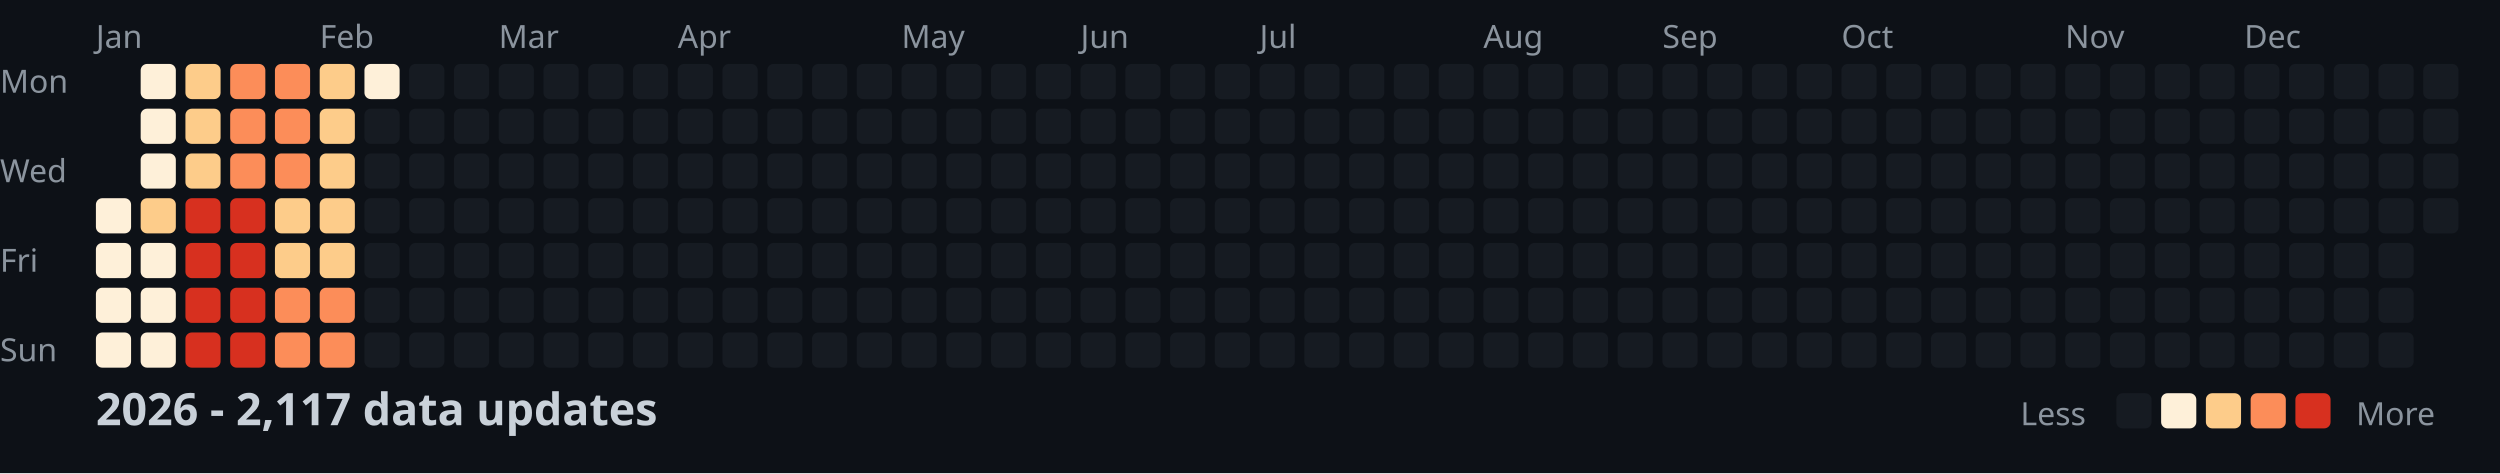
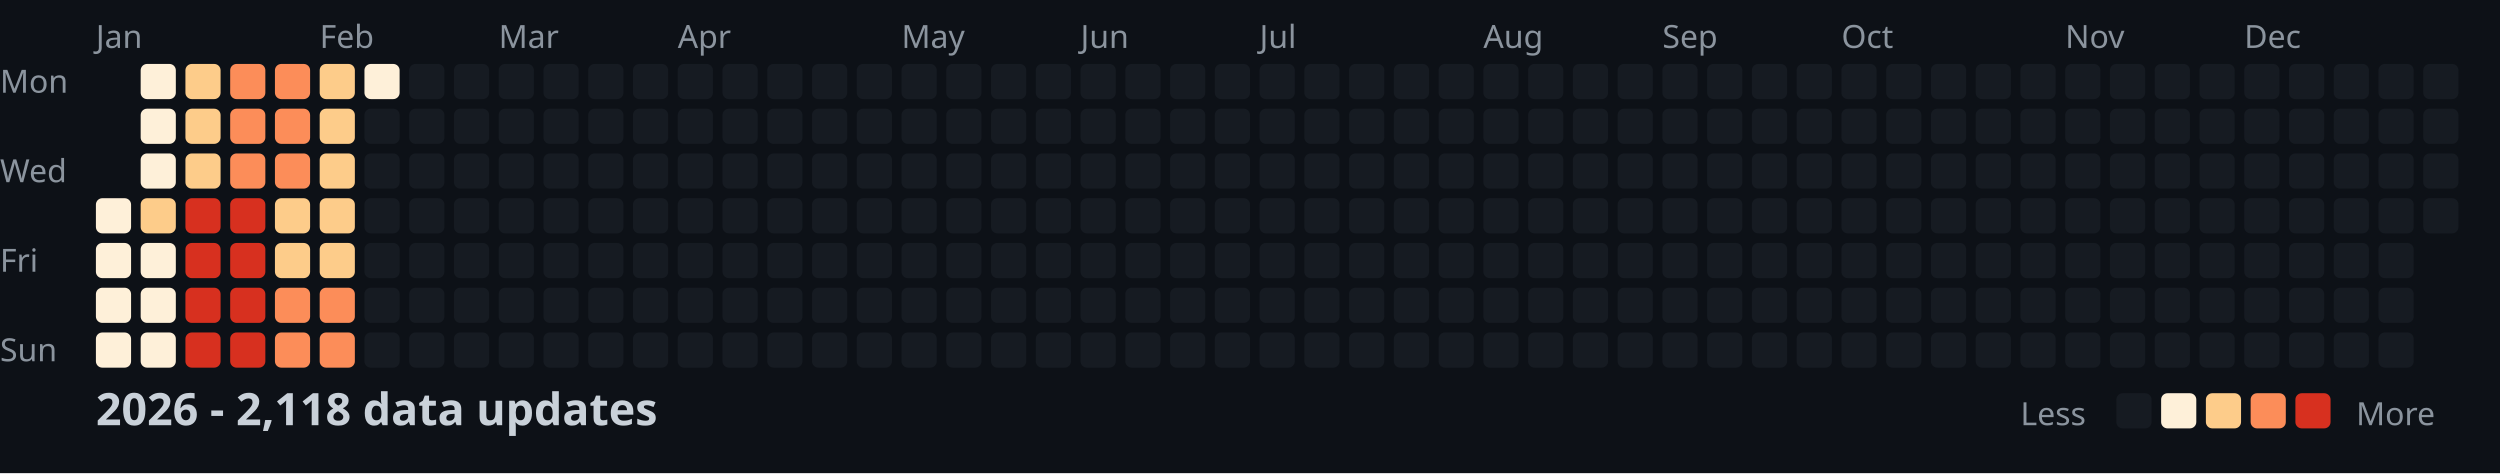
<svg xmlns="http://www.w3.org/2000/svg" width="782" height="148">
  <style>
    .month { font: 10px sans-serif; fill: #8b949e; }
    .day { font: 10px sans-serif; fill: #8b949e; }
    .title { font: bold 14px sans-serif; fill: #c9d1d9; }
    .legend { font: 10px sans-serif; fill: #8b949e; }
  </style>
  <rect width="100%" height="100%" fill="#0d1117" />
  <text x="0" y="29" class="day">Mon</text>
  <text x="0" y="57" class="day">Wed</text>
  <text x="0" y="85" class="day">Fri</text>
  <text x="0" y="113" class="day">Sun</text>
  <text x="30" y="15" class="month">Jan</text>
  <text x="100" y="15" class="month">Feb</text>
  <text x="156" y="15" class="month">Mar</text>
  <text x="212" y="15" class="month">Apr</text>
  <text x="282" y="15" class="month">May</text>
  <text x="338" y="15" class="month">Jun</text>
  <text x="394" y="15" class="month">Jul</text>
  <text x="464" y="15" class="month">Aug</text>
  <text x="520" y="15" class="month">Sep</text>
  <text x="576" y="15" class="month">Oct</text>
  <text x="646" y="15" class="month">Nov</text>
  <text x="702" y="15" class="month">Dec</text>
  <rect x="30" y="62" width="11" height="11" fill="#fef0d9" rx="2" />
  <rect x="30" y="76" width="11" height="11" fill="#fef0d9" rx="2" />
  <rect x="30" y="90" width="11" height="11" fill="#fef0d9" rx="2" />
  <rect x="30" y="104" width="11" height="11" fill="#fef0d9" rx="2" />
  <rect x="44" y="20" width="11" height="11" fill="#fef0d9" rx="2" />
  <rect x="44" y="34" width="11" height="11" fill="#fef0d9" rx="2" />
  <rect x="44" y="48" width="11" height="11" fill="#fef0d9" rx="2" />
  <rect x="44" y="62" width="11" height="11" fill="#fdcc8a" rx="2" />
  <rect x="44" y="76" width="11" height="11" fill="#fef0d9" rx="2" />
  <rect x="44" y="90" width="11" height="11" fill="#fef0d9" rx="2" />
  <rect x="44" y="104" width="11" height="11" fill="#fef0d9" rx="2" />
  <rect x="58" y="20" width="11" height="11" fill="#fdcc8a" rx="2" />
  <rect x="58" y="34" width="11" height="11" fill="#fdcc8a" rx="2" />
  <rect x="58" y="48" width="11" height="11" fill="#fdcc8a" rx="2" />
  <rect x="58" y="62" width="11" height="11" fill="#d7301f" rx="2" />
  <rect x="58" y="76" width="11" height="11" fill="#d7301f" rx="2" />
  <rect x="58" y="90" width="11" height="11" fill="#d7301f" rx="2" />
  <rect x="58" y="104" width="11" height="11" fill="#d7301f" rx="2" />
  <rect x="72" y="20" width="11" height="11" fill="#fc8d59" rx="2" />
  <rect x="72" y="34" width="11" height="11" fill="#fc8d59" rx="2" />
  <rect x="72" y="48" width="11" height="11" fill="#fc8d59" rx="2" />
  <rect x="72" y="62" width="11" height="11" fill="#d7301f" rx="2" />
  <rect x="72" y="76" width="11" height="11" fill="#d7301f" rx="2" />
  <rect x="72" y="90" width="11" height="11" fill="#d7301f" rx="2" />
  <rect x="72" y="104" width="11" height="11" fill="#d7301f" rx="2" />
  <rect x="86" y="20" width="11" height="11" fill="#fc8d59" rx="2" />
  <rect x="86" y="34" width="11" height="11" fill="#fc8d59" rx="2" />
  <rect x="86" y="48" width="11" height="11" fill="#fc8d59" rx="2" />
  <rect x="86" y="62" width="11" height="11" fill="#fdcc8a" rx="2" />
  <rect x="86" y="76" width="11" height="11" fill="#fdcc8a" rx="2" />
  <rect x="86" y="90" width="11" height="11" fill="#fc8d59" rx="2" />
  <rect x="86" y="104" width="11" height="11" fill="#fc8d59" rx="2" />
  <rect x="100" y="20" width="11" height="11" fill="#fdcc8a" rx="2" />
  <rect x="100" y="34" width="11" height="11" fill="#fdcc8a" rx="2" />
  <rect x="100" y="48" width="11" height="11" fill="#fdcc8a" rx="2" />
  <rect x="100" y="62" width="11" height="11" fill="#fdcc8a" rx="2" />
  <rect x="100" y="76" width="11" height="11" fill="#fdcc8a" rx="2" />
  <rect x="100" y="90" width="11" height="11" fill="#fc8d59" rx="2" />
  <rect x="100" y="104" width="11" height="11" fill="#fc8d59" rx="2" />
  <rect x="114" y="20" width="11" height="11" fill="#fef0d9" rx="2" />
  <rect x="114" y="34" width="11" height="11" fill="#161b22" rx="2" />
  <rect x="114" y="48" width="11" height="11" fill="#161b22" rx="2" />
  <rect x="114" y="62" width="11" height="11" fill="#161b22" rx="2" />
  <rect x="114" y="76" width="11" height="11" fill="#161b22" rx="2" />
  <rect x="114" y="90" width="11" height="11" fill="#161b22" rx="2" />
  <rect x="114" y="104" width="11" height="11" fill="#161b22" rx="2" />
  <rect x="128" y="20" width="11" height="11" fill="#161b22" rx="2" />
  <rect x="128" y="34" width="11" height="11" fill="#161b22" rx="2" />
  <rect x="128" y="48" width="11" height="11" fill="#161b22" rx="2" />
  <rect x="128" y="62" width="11" height="11" fill="#161b22" rx="2" />
  <rect x="128" y="76" width="11" height="11" fill="#161b22" rx="2" />
  <rect x="128" y="90" width="11" height="11" fill="#161b22" rx="2" />
  <rect x="128" y="104" width="11" height="11" fill="#161b22" rx="2" />
  <rect x="142" y="20" width="11" height="11" fill="#161b22" rx="2" />
  <rect x="142" y="34" width="11" height="11" fill="#161b22" rx="2" />
  <rect x="142" y="48" width="11" height="11" fill="#161b22" rx="2" />
  <rect x="142" y="62" width="11" height="11" fill="#161b22" rx="2" />
  <rect x="142" y="76" width="11" height="11" fill="#161b22" rx="2" />
  <rect x="142" y="90" width="11" height="11" fill="#161b22" rx="2" />
  <rect x="142" y="104" width="11" height="11" fill="#161b22" rx="2" />
  <rect x="156" y="20" width="11" height="11" fill="#161b22" rx="2" />
  <rect x="156" y="34" width="11" height="11" fill="#161b22" rx="2" />
  <rect x="156" y="48" width="11" height="11" fill="#161b22" rx="2" />
  <rect x="156" y="62" width="11" height="11" fill="#161b22" rx="2" />
  <rect x="156" y="76" width="11" height="11" fill="#161b22" rx="2" />
  <rect x="156" y="90" width="11" height="11" fill="#161b22" rx="2" />
  <rect x="156" y="104" width="11" height="11" fill="#161b22" rx="2" />
  <rect x="170" y="20" width="11" height="11" fill="#161b22" rx="2" />
  <rect x="170" y="34" width="11" height="11" fill="#161b22" rx="2" />
  <rect x="170" y="48" width="11" height="11" fill="#161b22" rx="2" />
  <rect x="170" y="62" width="11" height="11" fill="#161b22" rx="2" />
  <rect x="170" y="76" width="11" height="11" fill="#161b22" rx="2" />
  <rect x="170" y="90" width="11" height="11" fill="#161b22" rx="2" />
  <rect x="170" y="104" width="11" height="11" fill="#161b22" rx="2" />
  <rect x="184" y="20" width="11" height="11" fill="#161b22" rx="2" />
  <rect x="184" y="34" width="11" height="11" fill="#161b22" rx="2" />
  <rect x="184" y="48" width="11" height="11" fill="#161b22" rx="2" />
  <rect x="184" y="62" width="11" height="11" fill="#161b22" rx="2" />
  <rect x="184" y="76" width="11" height="11" fill="#161b22" rx="2" />
  <rect x="184" y="90" width="11" height="11" fill="#161b22" rx="2" />
  <rect x="184" y="104" width="11" height="11" fill="#161b22" rx="2" />
  <rect x="198" y="20" width="11" height="11" fill="#161b22" rx="2" />
  <rect x="198" y="34" width="11" height="11" fill="#161b22" rx="2" />
  <rect x="198" y="48" width="11" height="11" fill="#161b22" rx="2" />
  <rect x="198" y="62" width="11" height="11" fill="#161b22" rx="2" />
  <rect x="198" y="76" width="11" height="11" fill="#161b22" rx="2" />
  <rect x="198" y="90" width="11" height="11" fill="#161b22" rx="2" />
  <rect x="198" y="104" width="11" height="11" fill="#161b22" rx="2" />
  <rect x="212" y="20" width="11" height="11" fill="#161b22" rx="2" />
  <rect x="212" y="34" width="11" height="11" fill="#161b22" rx="2" />
  <rect x="212" y="48" width="11" height="11" fill="#161b22" rx="2" />
  <rect x="212" y="62" width="11" height="11" fill="#161b22" rx="2" />
  <rect x="212" y="76" width="11" height="11" fill="#161b22" rx="2" />
  <rect x="212" y="90" width="11" height="11" fill="#161b22" rx="2" />
  <rect x="212" y="104" width="11" height="11" fill="#161b22" rx="2" />
  <rect x="226" y="20" width="11" height="11" fill="#161b22" rx="2" />
  <rect x="226" y="34" width="11" height="11" fill="#161b22" rx="2" />
  <rect x="226" y="48" width="11" height="11" fill="#161b22" rx="2" />
  <rect x="226" y="62" width="11" height="11" fill="#161b22" rx="2" />
  <rect x="226" y="76" width="11" height="11" fill="#161b22" rx="2" />
  <rect x="226" y="90" width="11" height="11" fill="#161b22" rx="2" />
  <rect x="226" y="104" width="11" height="11" fill="#161b22" rx="2" />
  <rect x="240" y="20" width="11" height="11" fill="#161b22" rx="2" />
  <rect x="240" y="34" width="11" height="11" fill="#161b22" rx="2" />
  <rect x="240" y="48" width="11" height="11" fill="#161b22" rx="2" />
  <rect x="240" y="62" width="11" height="11" fill="#161b22" rx="2" />
  <rect x="240" y="76" width="11" height="11" fill="#161b22" rx="2" />
  <rect x="240" y="90" width="11" height="11" fill="#161b22" rx="2" />
  <rect x="240" y="104" width="11" height="11" fill="#161b22" rx="2" />
  <rect x="254" y="20" width="11" height="11" fill="#161b22" rx="2" />
  <rect x="254" y="34" width="11" height="11" fill="#161b22" rx="2" />
  <rect x="254" y="48" width="11" height="11" fill="#161b22" rx="2" />
  <rect x="254" y="62" width="11" height="11" fill="#161b22" rx="2" />
  <rect x="254" y="76" width="11" height="11" fill="#161b22" rx="2" />
  <rect x="254" y="90" width="11" height="11" fill="#161b22" rx="2" />
  <rect x="254" y="104" width="11" height="11" fill="#161b22" rx="2" />
  <rect x="268" y="20" width="11" height="11" fill="#161b22" rx="2" />
  <rect x="268" y="34" width="11" height="11" fill="#161b22" rx="2" />
  <rect x="268" y="48" width="11" height="11" fill="#161b22" rx="2" />
  <rect x="268" y="62" width="11" height="11" fill="#161b22" rx="2" />
  <rect x="268" y="76" width="11" height="11" fill="#161b22" rx="2" />
  <rect x="268" y="90" width="11" height="11" fill="#161b22" rx="2" />
  <rect x="268" y="104" width="11" height="11" fill="#161b22" rx="2" />
  <rect x="282" y="20" width="11" height="11" fill="#161b22" rx="2" />
  <rect x="282" y="34" width="11" height="11" fill="#161b22" rx="2" />
  <rect x="282" y="48" width="11" height="11" fill="#161b22" rx="2" />
  <rect x="282" y="62" width="11" height="11" fill="#161b22" rx="2" />
  <rect x="282" y="76" width="11" height="11" fill="#161b22" rx="2" />
  <rect x="282" y="90" width="11" height="11" fill="#161b22" rx="2" />
  <rect x="282" y="104" width="11" height="11" fill="#161b22" rx="2" />
  <rect x="296" y="20" width="11" height="11" fill="#161b22" rx="2" />
  <rect x="296" y="34" width="11" height="11" fill="#161b22" rx="2" />
  <rect x="296" y="48" width="11" height="11" fill="#161b22" rx="2" />
  <rect x="296" y="62" width="11" height="11" fill="#161b22" rx="2" />
  <rect x="296" y="76" width="11" height="11" fill="#161b22" rx="2" />
  <rect x="296" y="90" width="11" height="11" fill="#161b22" rx="2" />
  <rect x="296" y="104" width="11" height="11" fill="#161b22" rx="2" />
  <rect x="310" y="20" width="11" height="11" fill="#161b22" rx="2" />
  <rect x="310" y="34" width="11" height="11" fill="#161b22" rx="2" />
  <rect x="310" y="48" width="11" height="11" fill="#161b22" rx="2" />
  <rect x="310" y="62" width="11" height="11" fill="#161b22" rx="2" />
  <rect x="310" y="76" width="11" height="11" fill="#161b22" rx="2" />
  <rect x="310" y="90" width="11" height="11" fill="#161b22" rx="2" />
  <rect x="310" y="104" width="11" height="11" fill="#161b22" rx="2" />
  <rect x="324" y="20" width="11" height="11" fill="#161b22" rx="2" />
  <rect x="324" y="34" width="11" height="11" fill="#161b22" rx="2" />
  <rect x="324" y="48" width="11" height="11" fill="#161b22" rx="2" />
  <rect x="324" y="62" width="11" height="11" fill="#161b22" rx="2" />
  <rect x="324" y="76" width="11" height="11" fill="#161b22" rx="2" />
  <rect x="324" y="90" width="11" height="11" fill="#161b22" rx="2" />
  <rect x="324" y="104" width="11" height="11" fill="#161b22" rx="2" />
  <rect x="338" y="20" width="11" height="11" fill="#161b22" rx="2" />
  <rect x="338" y="34" width="11" height="11" fill="#161b22" rx="2" />
  <rect x="338" y="48" width="11" height="11" fill="#161b22" rx="2" />
  <rect x="338" y="62" width="11" height="11" fill="#161b22" rx="2" />
  <rect x="338" y="76" width="11" height="11" fill="#161b22" rx="2" />
  <rect x="338" y="90" width="11" height="11" fill="#161b22" rx="2" />
  <rect x="338" y="104" width="11" height="11" fill="#161b22" rx="2" />
  <rect x="352" y="20" width="11" height="11" fill="#161b22" rx="2" />
  <rect x="352" y="34" width="11" height="11" fill="#161b22" rx="2" />
  <rect x="352" y="48" width="11" height="11" fill="#161b22" rx="2" />
  <rect x="352" y="62" width="11" height="11" fill="#161b22" rx="2" />
  <rect x="352" y="76" width="11" height="11" fill="#161b22" rx="2" />
  <rect x="352" y="90" width="11" height="11" fill="#161b22" rx="2" />
  <rect x="352" y="104" width="11" height="11" fill="#161b22" rx="2" />
  <rect x="366" y="20" width="11" height="11" fill="#161b22" rx="2" />
  <rect x="366" y="34" width="11" height="11" fill="#161b22" rx="2" />
  <rect x="366" y="48" width="11" height="11" fill="#161b22" rx="2" />
  <rect x="366" y="62" width="11" height="11" fill="#161b22" rx="2" />
  <rect x="366" y="76" width="11" height="11" fill="#161b22" rx="2" />
  <rect x="366" y="90" width="11" height="11" fill="#161b22" rx="2" />
  <rect x="366" y="104" width="11" height="11" fill="#161b22" rx="2" />
  <rect x="380" y="20" width="11" height="11" fill="#161b22" rx="2" />
  <rect x="380" y="34" width="11" height="11" fill="#161b22" rx="2" />
  <rect x="380" y="48" width="11" height="11" fill="#161b22" rx="2" />
  <rect x="380" y="62" width="11" height="11" fill="#161b22" rx="2" />
  <rect x="380" y="76" width="11" height="11" fill="#161b22" rx="2" />
  <rect x="380" y="90" width="11" height="11" fill="#161b22" rx="2" />
  <rect x="380" y="104" width="11" height="11" fill="#161b22" rx="2" />
  <rect x="394" y="20" width="11" height="11" fill="#161b22" rx="2" />
  <rect x="394" y="34" width="11" height="11" fill="#161b22" rx="2" />
  <rect x="394" y="48" width="11" height="11" fill="#161b22" rx="2" />
  <rect x="394" y="62" width="11" height="11" fill="#161b22" rx="2" />
  <rect x="394" y="76" width="11" height="11" fill="#161b22" rx="2" />
  <rect x="394" y="90" width="11" height="11" fill="#161b22" rx="2" />
  <rect x="394" y="104" width="11" height="11" fill="#161b22" rx="2" />
  <rect x="408" y="20" width="11" height="11" fill="#161b22" rx="2" />
  <rect x="408" y="34" width="11" height="11" fill="#161b22" rx="2" />
  <rect x="408" y="48" width="11" height="11" fill="#161b22" rx="2" />
  <rect x="408" y="62" width="11" height="11" fill="#161b22" rx="2" />
  <rect x="408" y="76" width="11" height="11" fill="#161b22" rx="2" />
  <rect x="408" y="90" width="11" height="11" fill="#161b22" rx="2" />
  <rect x="408" y="104" width="11" height="11" fill="#161b22" rx="2" />
  <rect x="422" y="20" width="11" height="11" fill="#161b22" rx="2" />
  <rect x="422" y="34" width="11" height="11" fill="#161b22" rx="2" />
  <rect x="422" y="48" width="11" height="11" fill="#161b22" rx="2" />
  <rect x="422" y="62" width="11" height="11" fill="#161b22" rx="2" />
  <rect x="422" y="76" width="11" height="11" fill="#161b22" rx="2" />
  <rect x="422" y="90" width="11" height="11" fill="#161b22" rx="2" />
  <rect x="422" y="104" width="11" height="11" fill="#161b22" rx="2" />
  <rect x="436" y="20" width="11" height="11" fill="#161b22" rx="2" />
  <rect x="436" y="34" width="11" height="11" fill="#161b22" rx="2" />
  <rect x="436" y="48" width="11" height="11" fill="#161b22" rx="2" />
  <rect x="436" y="62" width="11" height="11" fill="#161b22" rx="2" />
  <rect x="436" y="76" width="11" height="11" fill="#161b22" rx="2" />
  <rect x="436" y="90" width="11" height="11" fill="#161b22" rx="2" />
  <rect x="436" y="104" width="11" height="11" fill="#161b22" rx="2" />
  <rect x="450" y="20" width="11" height="11" fill="#161b22" rx="2" />
  <rect x="450" y="34" width="11" height="11" fill="#161b22" rx="2" />
  <rect x="450" y="48" width="11" height="11" fill="#161b22" rx="2" />
  <rect x="450" y="62" width="11" height="11" fill="#161b22" rx="2" />
  <rect x="450" y="76" width="11" height="11" fill="#161b22" rx="2" />
  <rect x="450" y="90" width="11" height="11" fill="#161b22" rx="2" />
  <rect x="450" y="104" width="11" height="11" fill="#161b22" rx="2" />
  <rect x="464" y="20" width="11" height="11" fill="#161b22" rx="2" />
  <rect x="464" y="34" width="11" height="11" fill="#161b22" rx="2" />
  <rect x="464" y="48" width="11" height="11" fill="#161b22" rx="2" />
  <rect x="464" y="62" width="11" height="11" fill="#161b22" rx="2" />
  <rect x="464" y="76" width="11" height="11" fill="#161b22" rx="2" />
  <rect x="464" y="90" width="11" height="11" fill="#161b22" rx="2" />
  <rect x="464" y="104" width="11" height="11" fill="#161b22" rx="2" />
  <rect x="478" y="20" width="11" height="11" fill="#161b22" rx="2" />
  <rect x="478" y="34" width="11" height="11" fill="#161b22" rx="2" />
  <rect x="478" y="48" width="11" height="11" fill="#161b22" rx="2" />
  <rect x="478" y="62" width="11" height="11" fill="#161b22" rx="2" />
  <rect x="478" y="76" width="11" height="11" fill="#161b22" rx="2" />
  <rect x="478" y="90" width="11" height="11" fill="#161b22" rx="2" />
  <rect x="478" y="104" width="11" height="11" fill="#161b22" rx="2" />
  <rect x="492" y="20" width="11" height="11" fill="#161b22" rx="2" />
  <rect x="492" y="34" width="11" height="11" fill="#161b22" rx="2" />
  <rect x="492" y="48" width="11" height="11" fill="#161b22" rx="2" />
  <rect x="492" y="62" width="11" height="11" fill="#161b22" rx="2" />
  <rect x="492" y="76" width="11" height="11" fill="#161b22" rx="2" />
  <rect x="492" y="90" width="11" height="11" fill="#161b22" rx="2" />
  <rect x="492" y="104" width="11" height="11" fill="#161b22" rx="2" />
  <rect x="506" y="20" width="11" height="11" fill="#161b22" rx="2" />
  <rect x="506" y="34" width="11" height="11" fill="#161b22" rx="2" />
  <rect x="506" y="48" width="11" height="11" fill="#161b22" rx="2" />
  <rect x="506" y="62" width="11" height="11" fill="#161b22" rx="2" />
  <rect x="506" y="76" width="11" height="11" fill="#161b22" rx="2" />
  <rect x="506" y="90" width="11" height="11" fill="#161b22" rx="2" />
  <rect x="506" y="104" width="11" height="11" fill="#161b22" rx="2" />
  <rect x="520" y="20" width="11" height="11" fill="#161b22" rx="2" />
  <rect x="520" y="34" width="11" height="11" fill="#161b22" rx="2" />
  <rect x="520" y="48" width="11" height="11" fill="#161b22" rx="2" />
  <rect x="520" y="62" width="11" height="11" fill="#161b22" rx="2" />
  <rect x="520" y="76" width="11" height="11" fill="#161b22" rx="2" />
  <rect x="520" y="90" width="11" height="11" fill="#161b22" rx="2" />
  <rect x="520" y="104" width="11" height="11" fill="#161b22" rx="2" />
  <rect x="534" y="20" width="11" height="11" fill="#161b22" rx="2" />
  <rect x="534" y="34" width="11" height="11" fill="#161b22" rx="2" />
  <rect x="534" y="48" width="11" height="11" fill="#161b22" rx="2" />
  <rect x="534" y="62" width="11" height="11" fill="#161b22" rx="2" />
  <rect x="534" y="76" width="11" height="11" fill="#161b22" rx="2" />
  <rect x="534" y="90" width="11" height="11" fill="#161b22" rx="2" />
  <rect x="534" y="104" width="11" height="11" fill="#161b22" rx="2" />
  <rect x="548" y="20" width="11" height="11" fill="#161b22" rx="2" />
  <rect x="548" y="34" width="11" height="11" fill="#161b22" rx="2" />
  <rect x="548" y="48" width="11" height="11" fill="#161b22" rx="2" />
  <rect x="548" y="62" width="11" height="11" fill="#161b22" rx="2" />
  <rect x="548" y="76" width="11" height="11" fill="#161b22" rx="2" />
  <rect x="548" y="90" width="11" height="11" fill="#161b22" rx="2" />
  <rect x="548" y="104" width="11" height="11" fill="#161b22" rx="2" />
  <rect x="562" y="20" width="11" height="11" fill="#161b22" rx="2" />
  <rect x="562" y="34" width="11" height="11" fill="#161b22" rx="2" />
  <rect x="562" y="48" width="11" height="11" fill="#161b22" rx="2" />
  <rect x="562" y="62" width="11" height="11" fill="#161b22" rx="2" />
  <rect x="562" y="76" width="11" height="11" fill="#161b22" rx="2" />
  <rect x="562" y="90" width="11" height="11" fill="#161b22" rx="2" />
  <rect x="562" y="104" width="11" height="11" fill="#161b22" rx="2" />
  <rect x="576" y="20" width="11" height="11" fill="#161b22" rx="2" />
  <rect x="576" y="34" width="11" height="11" fill="#161b22" rx="2" />
  <rect x="576" y="48" width="11" height="11" fill="#161b22" rx="2" />
  <rect x="576" y="62" width="11" height="11" fill="#161b22" rx="2" />
  <rect x="576" y="76" width="11" height="11" fill="#161b22" rx="2" />
  <rect x="576" y="90" width="11" height="11" fill="#161b22" rx="2" />
  <rect x="576" y="104" width="11" height="11" fill="#161b22" rx="2" />
  <rect x="590" y="20" width="11" height="11" fill="#161b22" rx="2" />
  <rect x="590" y="34" width="11" height="11" fill="#161b22" rx="2" />
  <rect x="590" y="48" width="11" height="11" fill="#161b22" rx="2" />
  <rect x="590" y="62" width="11" height="11" fill="#161b22" rx="2" />
  <rect x="590" y="76" width="11" height="11" fill="#161b22" rx="2" />
  <rect x="590" y="90" width="11" height="11" fill="#161b22" rx="2" />
  <rect x="590" y="104" width="11" height="11" fill="#161b22" rx="2" />
  <rect x="604" y="20" width="11" height="11" fill="#161b22" rx="2" />
  <rect x="604" y="34" width="11" height="11" fill="#161b22" rx="2" />
  <rect x="604" y="48" width="11" height="11" fill="#161b22" rx="2" />
  <rect x="604" y="62" width="11" height="11" fill="#161b22" rx="2" />
  <rect x="604" y="76" width="11" height="11" fill="#161b22" rx="2" />
  <rect x="604" y="90" width="11" height="11" fill="#161b22" rx="2" />
  <rect x="604" y="104" width="11" height="11" fill="#161b22" rx="2" />
  <rect x="618" y="20" width="11" height="11" fill="#161b22" rx="2" />
  <rect x="618" y="34" width="11" height="11" fill="#161b22" rx="2" />
  <rect x="618" y="48" width="11" height="11" fill="#161b22" rx="2" />
  <rect x="618" y="62" width="11" height="11" fill="#161b22" rx="2" />
  <rect x="618" y="76" width="11" height="11" fill="#161b22" rx="2" />
  <rect x="618" y="90" width="11" height="11" fill="#161b22" rx="2" />
  <rect x="618" y="104" width="11" height="11" fill="#161b22" rx="2" />
  <rect x="632" y="20" width="11" height="11" fill="#161b22" rx="2" />
  <rect x="632" y="34" width="11" height="11" fill="#161b22" rx="2" />
  <rect x="632" y="48" width="11" height="11" fill="#161b22" rx="2" />
  <rect x="632" y="62" width="11" height="11" fill="#161b22" rx="2" />
  <rect x="632" y="76" width="11" height="11" fill="#161b22" rx="2" />
  <rect x="632" y="90" width="11" height="11" fill="#161b22" rx="2" />
  <rect x="632" y="104" width="11" height="11" fill="#161b22" rx="2" />
  <rect x="646" y="20" width="11" height="11" fill="#161b22" rx="2" />
  <rect x="646" y="34" width="11" height="11" fill="#161b22" rx="2" />
  <rect x="646" y="48" width="11" height="11" fill="#161b22" rx="2" />
  <rect x="646" y="62" width="11" height="11" fill="#161b22" rx="2" />
  <rect x="646" y="76" width="11" height="11" fill="#161b22" rx="2" />
  <rect x="646" y="90" width="11" height="11" fill="#161b22" rx="2" />
  <rect x="646" y="104" width="11" height="11" fill="#161b22" rx="2" />
  <rect x="660" y="20" width="11" height="11" fill="#161b22" rx="2" />
  <rect x="660" y="34" width="11" height="11" fill="#161b22" rx="2" />
  <rect x="660" y="48" width="11" height="11" fill="#161b22" rx="2" />
  <rect x="660" y="62" width="11" height="11" fill="#161b22" rx="2" />
  <rect x="660" y="76" width="11" height="11" fill="#161b22" rx="2" />
  <rect x="660" y="90" width="11" height="11" fill="#161b22" rx="2" />
  <rect x="660" y="104" width="11" height="11" fill="#161b22" rx="2" />
  <rect x="674" y="20" width="11" height="11" fill="#161b22" rx="2" />
  <rect x="674" y="34" width="11" height="11" fill="#161b22" rx="2" />
  <rect x="674" y="48" width="11" height="11" fill="#161b22" rx="2" />
  <rect x="674" y="62" width="11" height="11" fill="#161b22" rx="2" />
  <rect x="674" y="76" width="11" height="11" fill="#161b22" rx="2" />
  <rect x="674" y="90" width="11" height="11" fill="#161b22" rx="2" />
  <rect x="674" y="104" width="11" height="11" fill="#161b22" rx="2" />
  <rect x="688" y="20" width="11" height="11" fill="#161b22" rx="2" />
  <rect x="688" y="34" width="11" height="11" fill="#161b22" rx="2" />
  <rect x="688" y="48" width="11" height="11" fill="#161b22" rx="2" />
  <rect x="688" y="62" width="11" height="11" fill="#161b22" rx="2" />
  <rect x="688" y="76" width="11" height="11" fill="#161b22" rx="2" />
  <rect x="688" y="90" width="11" height="11" fill="#161b22" rx="2" />
  <rect x="688" y="104" width="11" height="11" fill="#161b22" rx="2" />
  <rect x="702" y="20" width="11" height="11" fill="#161b22" rx="2" />
  <rect x="702" y="34" width="11" height="11" fill="#161b22" rx="2" />
  <rect x="702" y="48" width="11" height="11" fill="#161b22" rx="2" />
  <rect x="702" y="62" width="11" height="11" fill="#161b22" rx="2" />
  <rect x="702" y="76" width="11" height="11" fill="#161b22" rx="2" />
  <rect x="702" y="90" width="11" height="11" fill="#161b22" rx="2" />
  <rect x="702" y="104" width="11" height="11" fill="#161b22" rx="2" />
  <rect x="716" y="20" width="11" height="11" fill="#161b22" rx="2" />
  <rect x="716" y="34" width="11" height="11" fill="#161b22" rx="2" />
  <rect x="716" y="48" width="11" height="11" fill="#161b22" rx="2" />
  <rect x="716" y="62" width="11" height="11" fill="#161b22" rx="2" />
  <rect x="716" y="76" width="11" height="11" fill="#161b22" rx="2" />
  <rect x="716" y="90" width="11" height="11" fill="#161b22" rx="2" />
  <rect x="716" y="104" width="11" height="11" fill="#161b22" rx="2" />
  <rect x="730" y="20" width="11" height="11" fill="#161b22" rx="2" />
  <rect x="730" y="34" width="11" height="11" fill="#161b22" rx="2" />
  <rect x="730" y="48" width="11" height="11" fill="#161b22" rx="2" />
  <rect x="730" y="62" width="11" height="11" fill="#161b22" rx="2" />
  <rect x="730" y="76" width="11" height="11" fill="#161b22" rx="2" />
  <rect x="730" y="90" width="11" height="11" fill="#161b22" rx="2" />
  <rect x="730" y="104" width="11" height="11" fill="#161b22" rx="2" />
  <rect x="744" y="20" width="11" height="11" fill="#161b22" rx="2" />
  <rect x="744" y="34" width="11" height="11" fill="#161b22" rx="2" />
  <rect x="744" y="48" width="11" height="11" fill="#161b22" rx="2" />
  <rect x="744" y="62" width="11" height="11" fill="#161b22" rx="2" />
  <rect x="744" y="76" width="11" height="11" fill="#161b22" rx="2" />
  <rect x="744" y="90" width="11" height="11" fill="#161b22" rx="2" />
  <rect x="744" y="104" width="11" height="11" fill="#161b22" rx="2" />
  <rect x="758" y="20" width="11" height="11" fill="#161b22" rx="2" />
  <rect x="758" y="34" width="11" height="11" fill="#161b22" rx="2" />
  <rect x="758" y="48" width="11" height="11" fill="#161b22" rx="2" />
  <rect x="758" y="62" width="11" height="11" fill="#161b22" rx="2" />
-   <text x="30" y="133" class="title">2026 - 2,117 data updates</text>
+   <text x="30" y="133" class="title">2026 - 2,118 data updates</text>
  <text x="632" y="133" class="legend">Less</text>
  <rect x="662" y="123" width="11" height="11" fill="#161b22" rx="2" />
  <rect x="676" y="123" width="11" height="11" fill="#fef0d9" rx="2" />
  <rect x="690" y="123" width="11" height="11" fill="#fdcc8a" rx="2" />
  <rect x="704" y="123" width="11" height="11" fill="#fc8d59" rx="2" />
  <rect x="718" y="123" width="11" height="11" fill="#d7301f" rx="2" />
  <text x="737" y="133" class="legend">More</text>
</svg>
